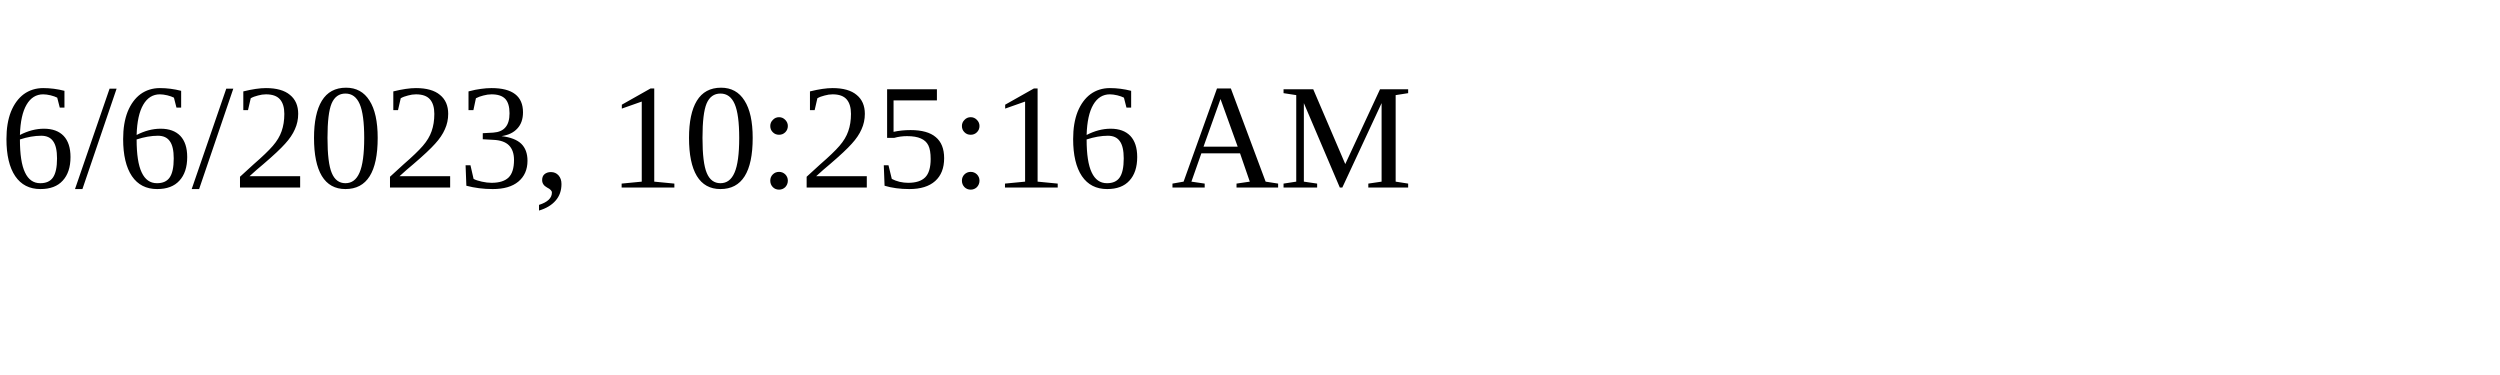
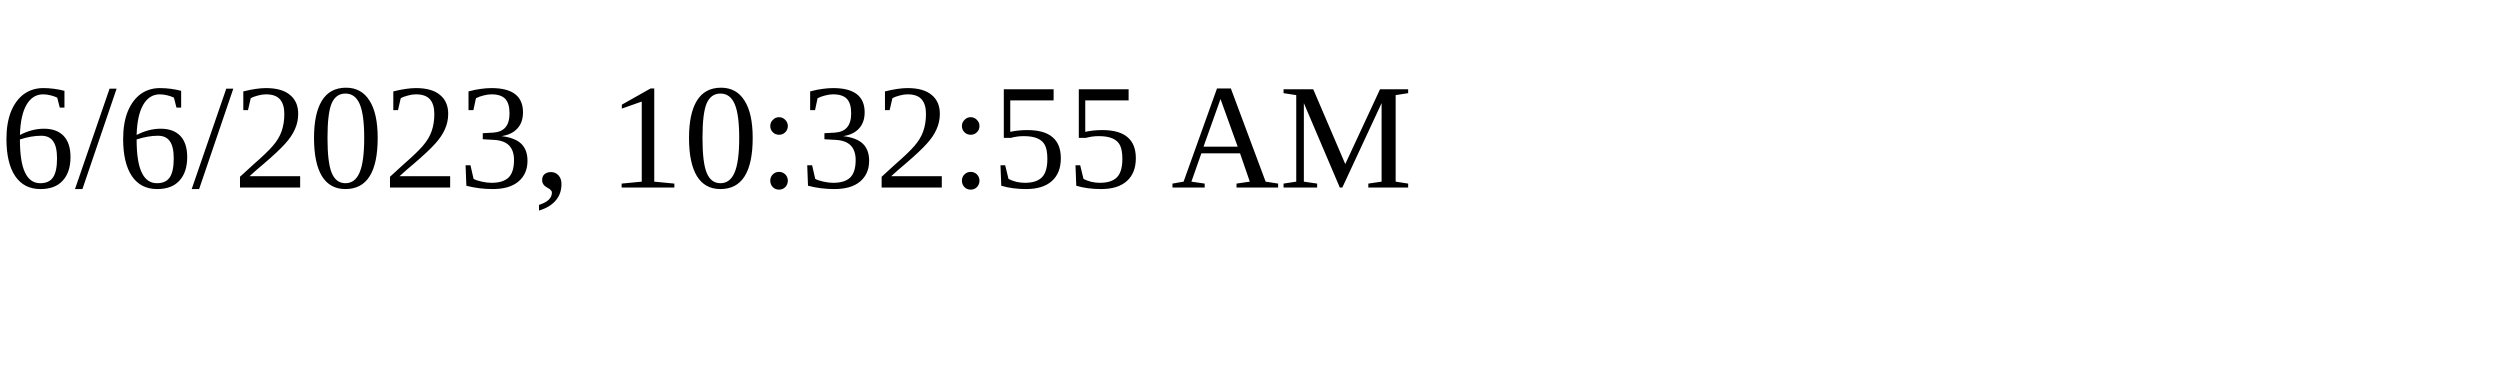
<svg xmlns="http://www.w3.org/2000/svg" height="30" width="200">
-   <text x="0" y="15">6/6/2023, 10:25:16 AM</text>
+   <text x="0" y="15">6/6/2023, 10:32:55 AM</text>
</svg>
